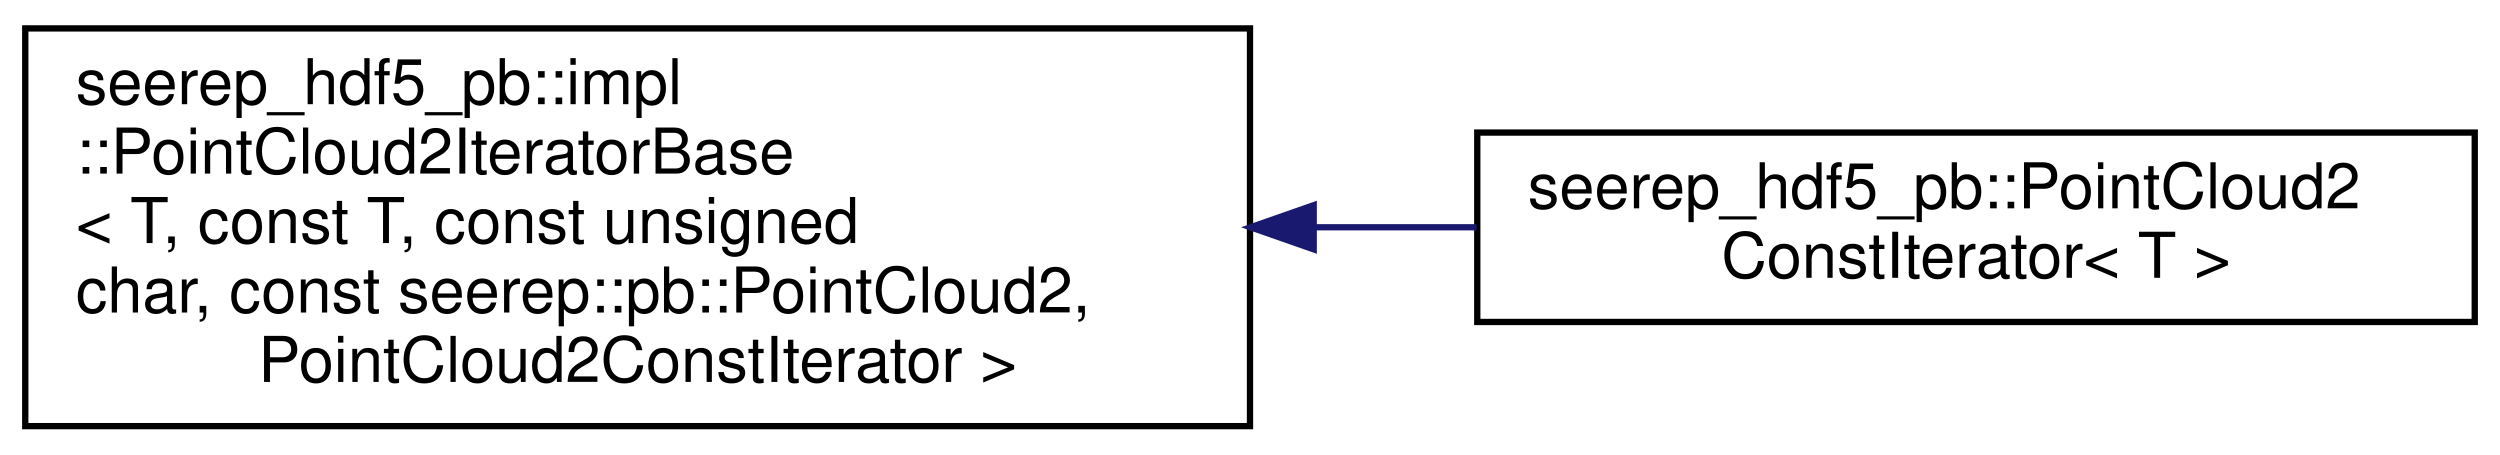
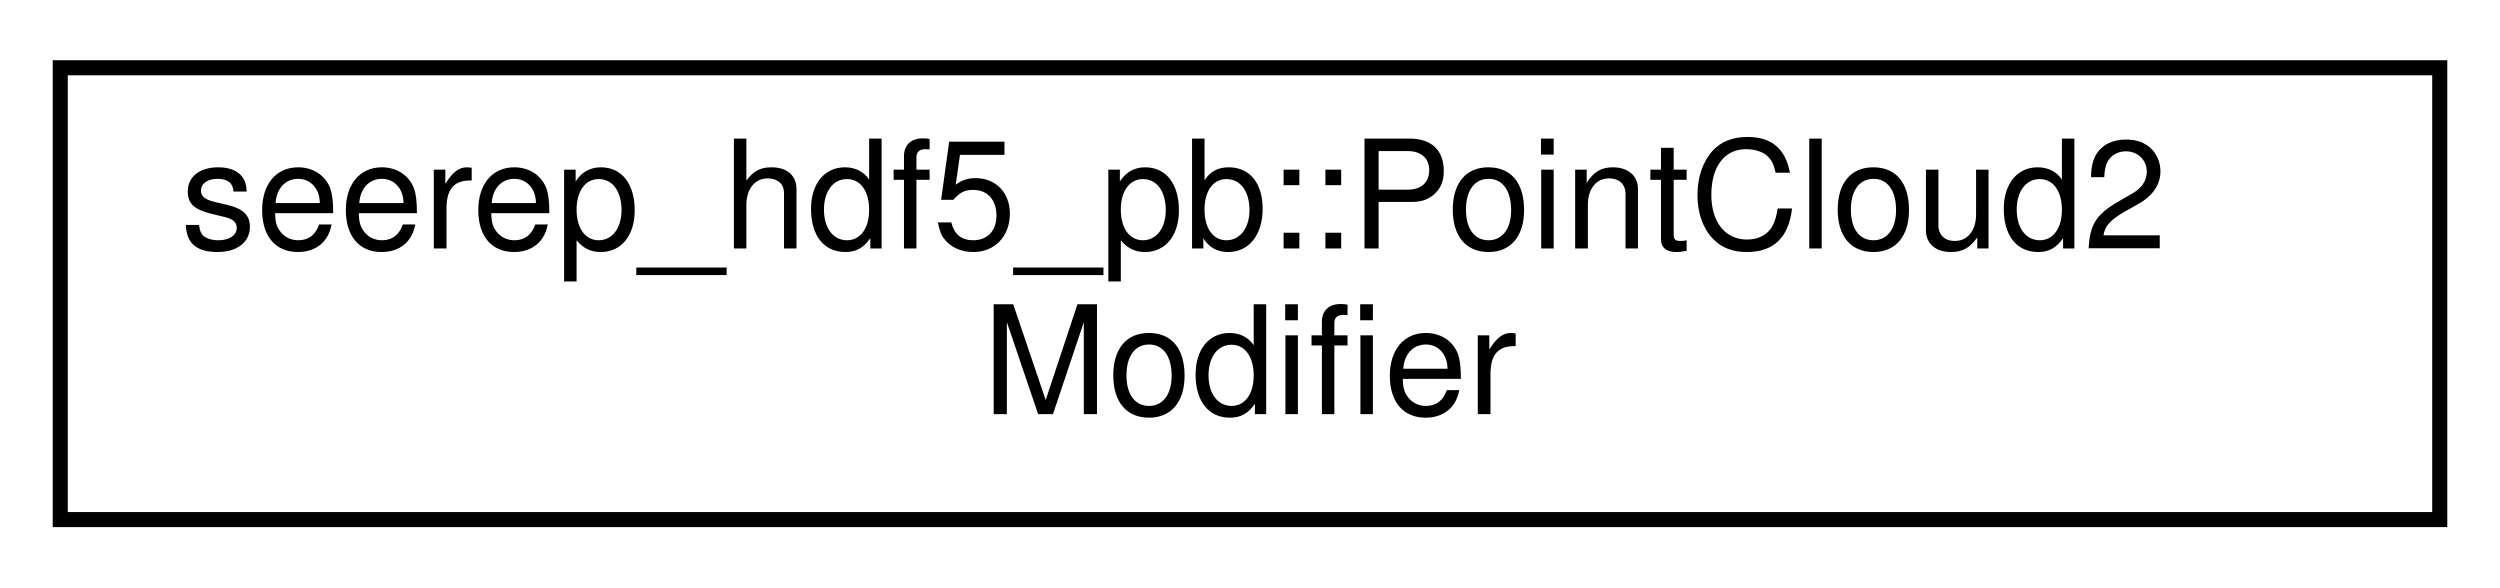
- <svg xmlns="http://www.w3.org/2000/svg" xmlns:xlink="http://www.w3.org/1999/xlink" width="396pt" height="72pt" viewBox="0.00 0.00 396.00 72.00">
-   <g id="graph0" class="graph" transform="scale(1 1) rotate(0) translate(4 68)">
+ <svg xmlns="http://www.w3.org/2000/svg" xmlns:xlink="http://www.w3.org/1999/xlink" width="166pt" height="39pt" viewBox="0.00 0.00 166.00 39.00">
+   <g id="graph0" class="graph" transform="scale(1 1) rotate(0) translate(4 35)">
    <g id="node1" class="node">
      <g id="a_node1">
-         <a xlink:href="classseerep__hdf5__pb_1_1impl_1_1PointCloud2IteratorBase.html" target="_top" xlink:title=" ">
-           <polygon fill="none" stroke="black" points="0,-0.5 0,-63.5 194,-63.5 194,-0.5 0,-0.5" />
-           <text text-anchor="start" x="8" y="-51.5" font-family="Helvetica,sans-Serif" font-size="10.00">seerep_hdf5_pb::impl</text>
-           <text text-anchor="start" x="8" y="-40.5" font-family="Helvetica,sans-Serif" font-size="10.00">::PointCloud2IteratorBase</text>
-           <text text-anchor="start" x="8" y="-29.5" font-family="Helvetica,sans-Serif" font-size="10.00">&lt; T, const T, const unsigned</text>
-           <text text-anchor="start" x="8" y="-18.5" font-family="Helvetica,sans-Serif" font-size="10.00"> char, const seerep::pb::PointCloud2,</text>
-           <text text-anchor="middle" x="97" y="-7.5" font-family="Helvetica,sans-Serif" font-size="10.00"> PointCloud2ConstIterator &gt;</text>
+         <a xlink:href="classseerep__hdf5__pb_1_1PointCloud2Modifier.html" target="_top" xlink:title="Enables modifying a seerep::PointCloud2 like a container.">
+           <polygon fill="none" stroke="black" points="0,-0.5 0,-30.5 158,-30.5 158,-0.5 0,-0.5" />
+           <text text-anchor="start" x="8" y="-18.5" font-family="Helvetica,sans-Serif" font-size="10.00">seerep_hdf5_pb::PointCloud2</text>
+           <text text-anchor="middle" x="79" y="-7.5" font-family="Helvetica,sans-Serif" font-size="10.00">Modifier</text>
        </a>
      </g>
    </g>
-     <g id="node2" class="node">
-       <g id="a_node2">
-         <a xlink:href="classseerep__hdf5__pb_1_1PointCloud2ConstIterator.html" target="_top" xlink:title="Same as a PointCloud2Iterator but for const data.">
-           <polygon fill="none" stroke="black" points="230,-17 230,-47 388,-47 388,-17 230,-17" />
-           <text text-anchor="start" x="238" y="-35" font-family="Helvetica,sans-Serif" font-size="10.00">seerep_hdf5_pb::PointCloud2</text>
-           <text text-anchor="middle" x="309" y="-24" font-family="Helvetica,sans-Serif" font-size="10.00">ConstIterator&lt; T &gt;</text>
-         </a>
-       </g>
-     </g>
-     <g id="edge1" class="edge">
-       <path fill="none" stroke="midnightblue" d="M204.23,-32C212.87,-32 221.5,-32 229.89,-32" />
-       <polygon fill="midnightblue" stroke="midnightblue" points="204.09,-28.5 194.09,-32 204.09,-35.5 204.09,-28.5" />
-     </g>
  </g>
</svg>
